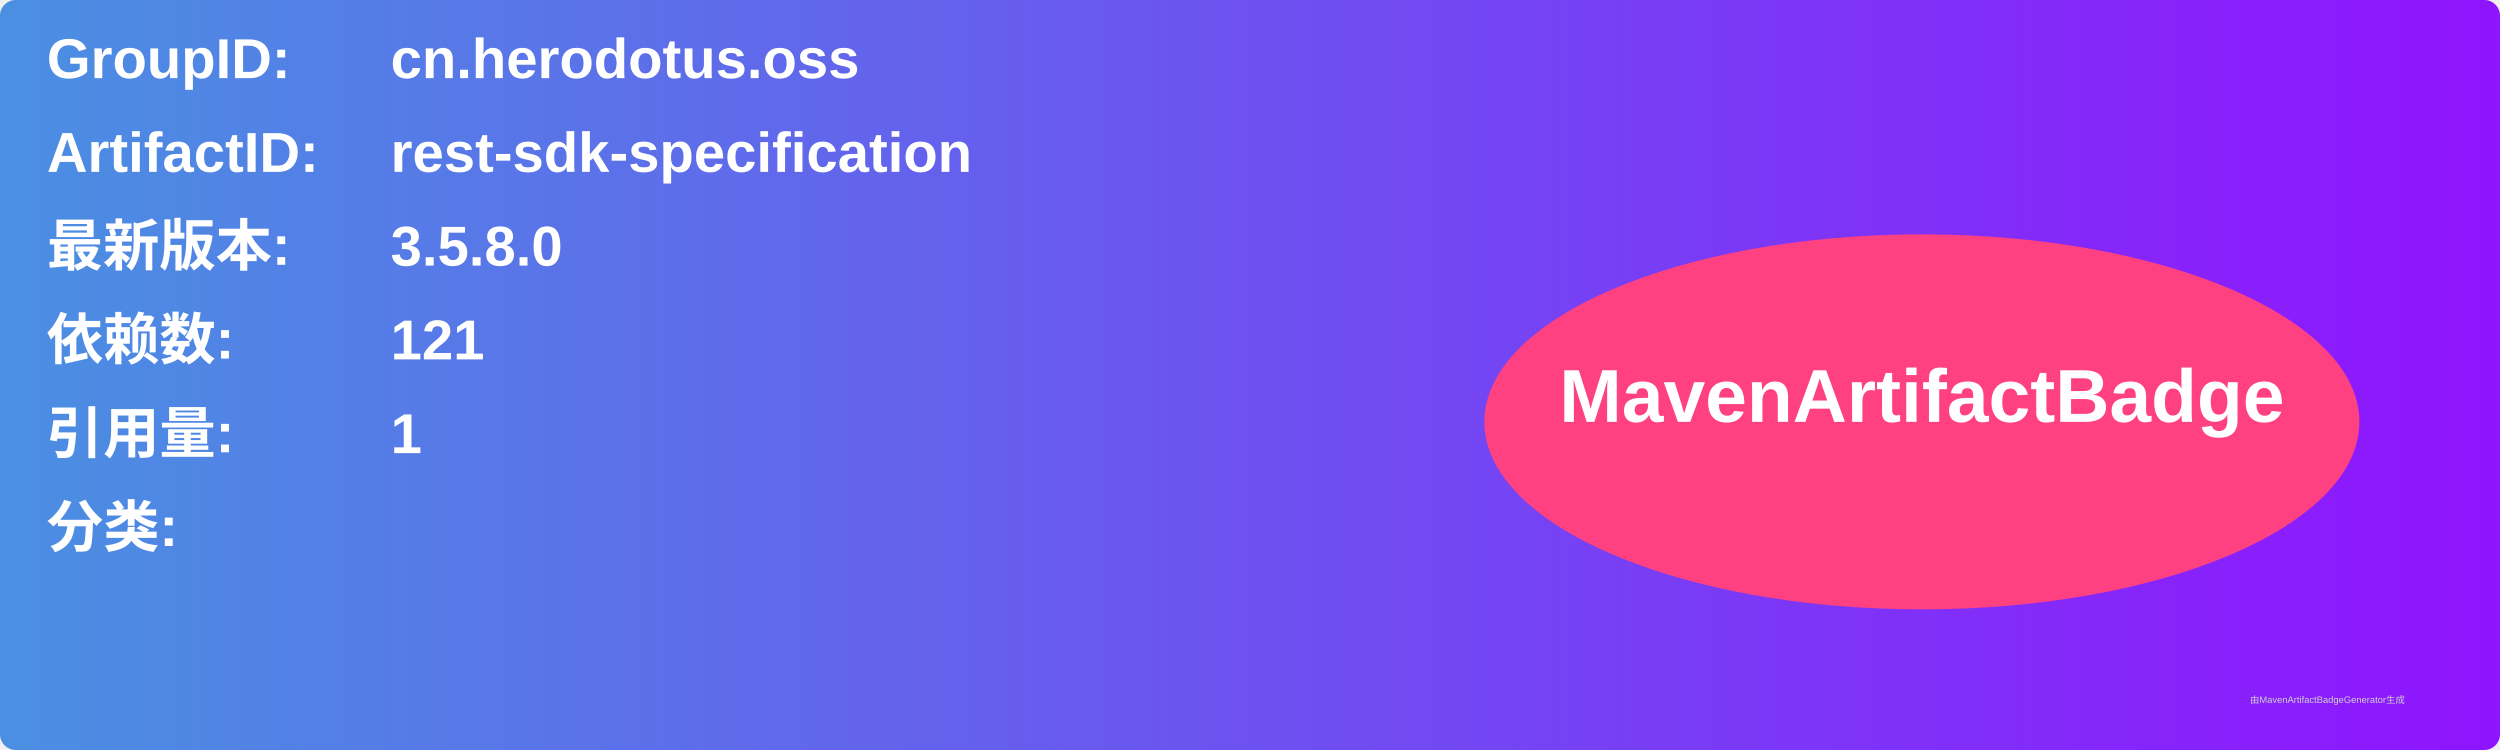
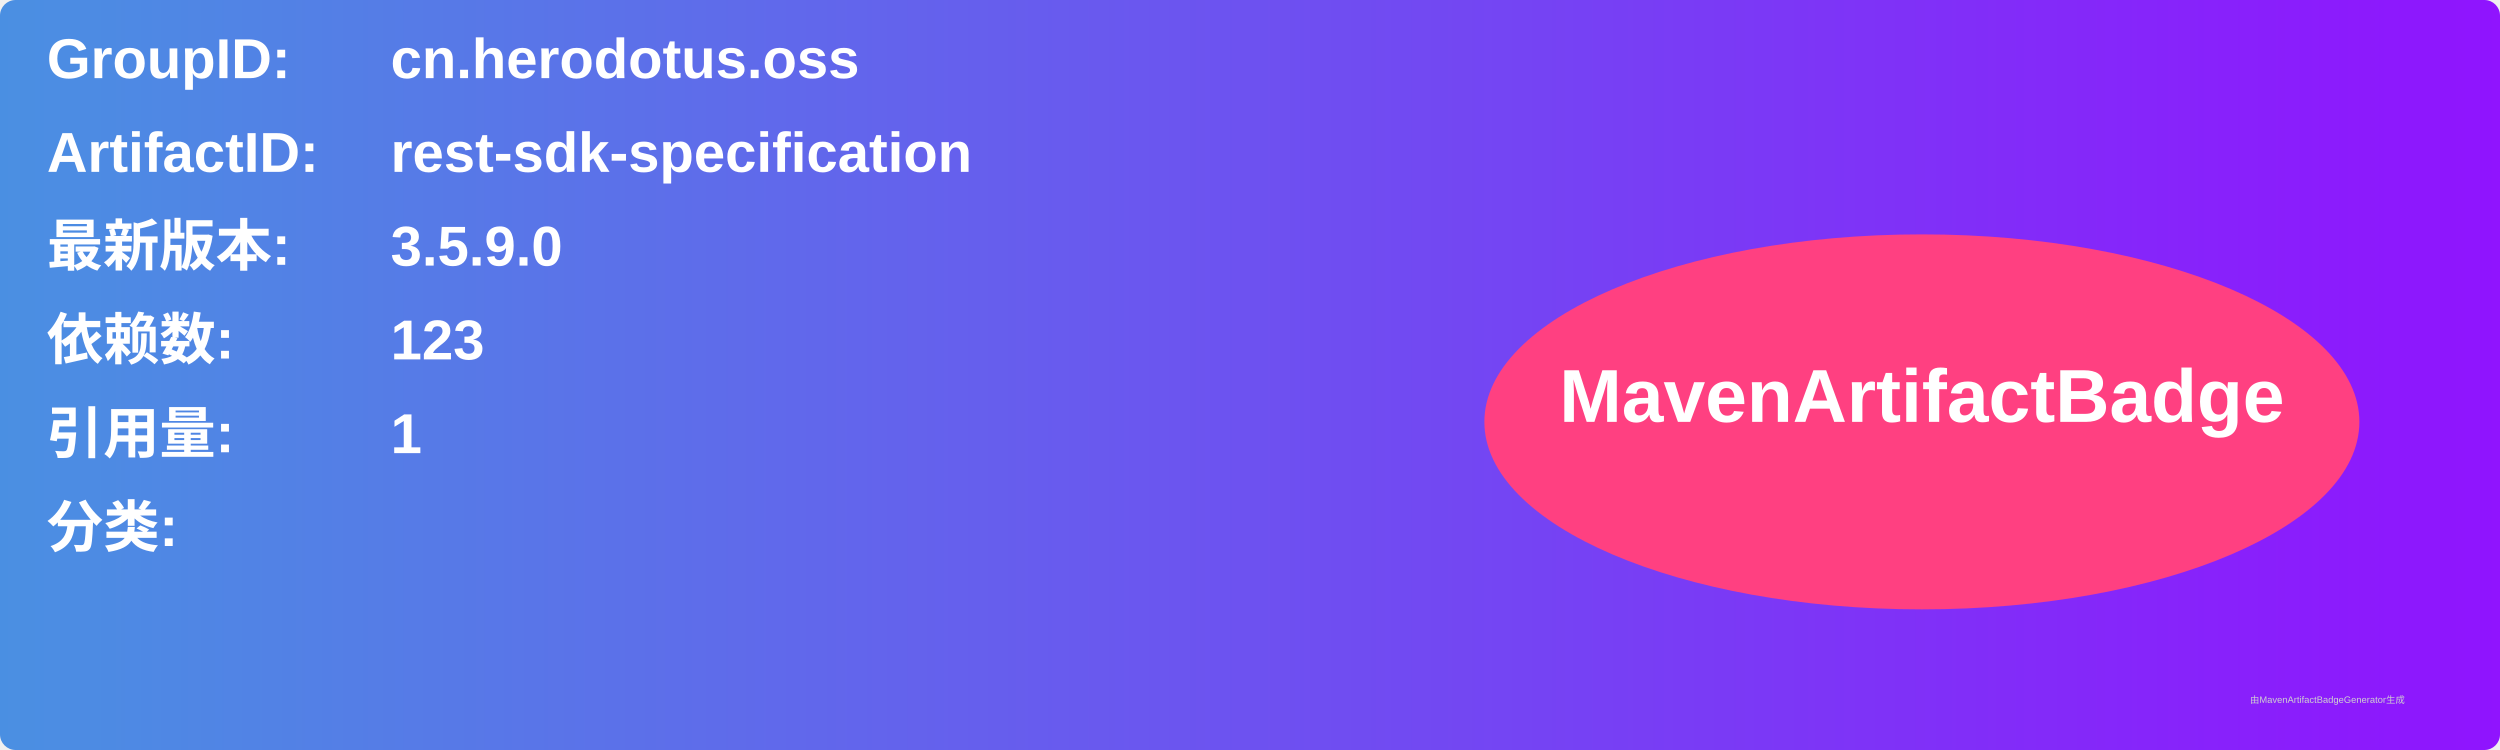
<svg xmlns="http://www.w3.org/2000/svg" width="800" height="240" viewBox="0 0 800 240">
  <linearGradient id="grad" x1="0%" y1="0%" x2="100%" y2="0%">
    <stop offset="0%" stop-color="#4a90e2" />
    <stop offset="100%" stop-color="#9013fe" />
  </linearGradient>
  <rect width="100%" height="100%" rx="5" ry="5" fill="url(#grad)" />
  <g transform="translate(15, 15)">
    <text x="0" y="10" font-family="Arial" font-size="18" fill="white" font-weight="bold" width="260">GroupID:</text>
    <text x="110" y="10" font-family="Arial" font-size="18" fill="white" font-weight="bold" width="460">cn.herodotus.oss</text>
    <text x="0" y="40" font-family="Arial" font-size="18" fill="white" font-weight="bold" width="260">ArtifactID:</text>
    <text x="110" y="40" font-family="Arial" font-size="18" fill="white" font-weight="bold" width="460">rest-sdk-specification</text>
    <text x="0" y="70" font-family="Arial" font-size="18" fill="white" font-weight="bold">最新版本:</text>
    <text x="110" y="70" font-family="Arial" font-size="18" fill="white" font-weight="bold">
-       <tspan font-weight="bold">3.5.8.0</tspan>
+       <tspan font-weight="bold">3.5.9.0</tspan>
    </text>
    <text x="0" y="100" font-family="Arial" font-size="18" fill="white" font-weight="bold">依赖数: </text>
    <text x="110" y="100" font-family="Arial" font-size="18" fill="white">
-       <tspan font-weight="bold">121</tspan>
+       <tspan font-weight="bold">123</tspan>
    </text>
    <text x="0" y="130" font-family="Arial" font-size="18" fill="white" font-weight="bold">引用量: </text>
    <text x="110" y="130" font-family="Arial" font-size="18" fill="white">
      <tspan font-weight="bold">1</tspan>
    </text>
    <text x="0" y="160" font-family="Arial" font-size="18" fill="white" font-weight="bold">分类:</text>
    <text x="10" y="190" font-family="Arial" font-size="10" fill="white">
      <tspan font-weight="bold" />
    </text>
    <ellipse cx="600" cy="120" rx="140" ry="60" fill="#ff4081" />
    <text x="600" y="120" text-anchor="middle" font-family="Arial" font-size="24" fill="white" font-weight="bold">MavenArtifactBadge</text>
  </g>
  <text x="720" y="225" font-family="Arial" font-size="3" fill="#d0d0d0">由MavenArtifactBadgeGenerator生成</text>
</svg>
